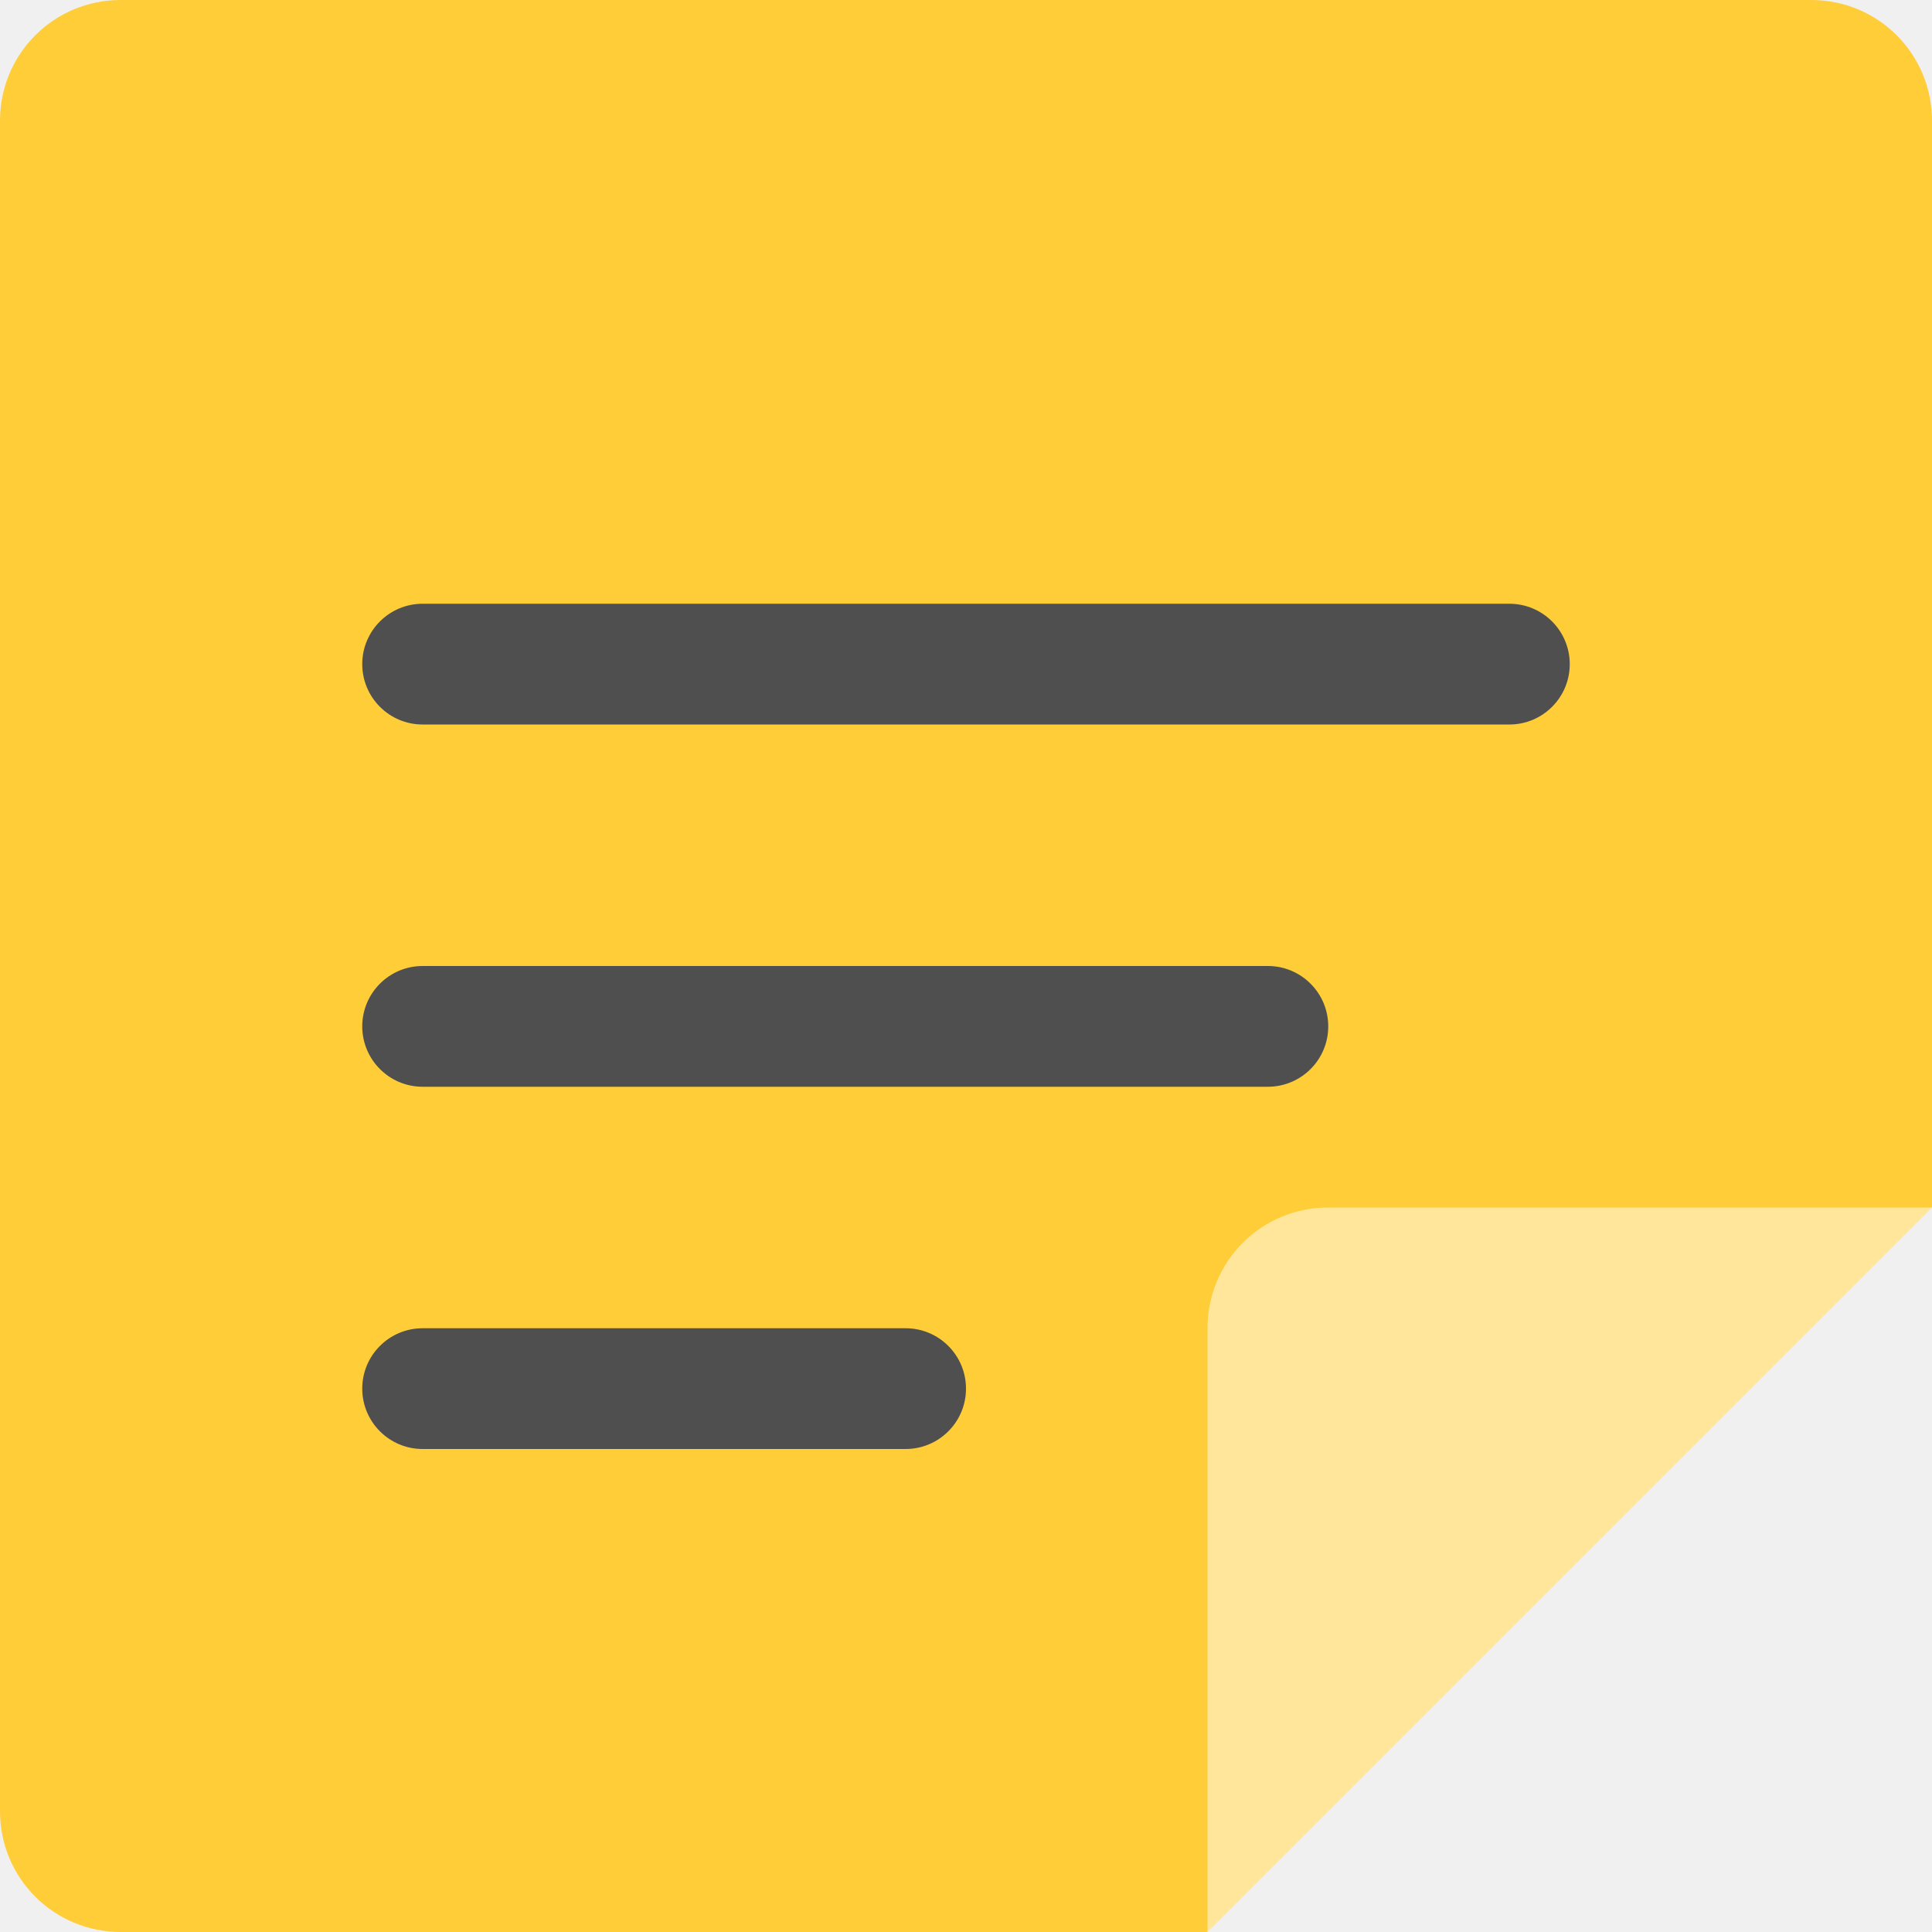
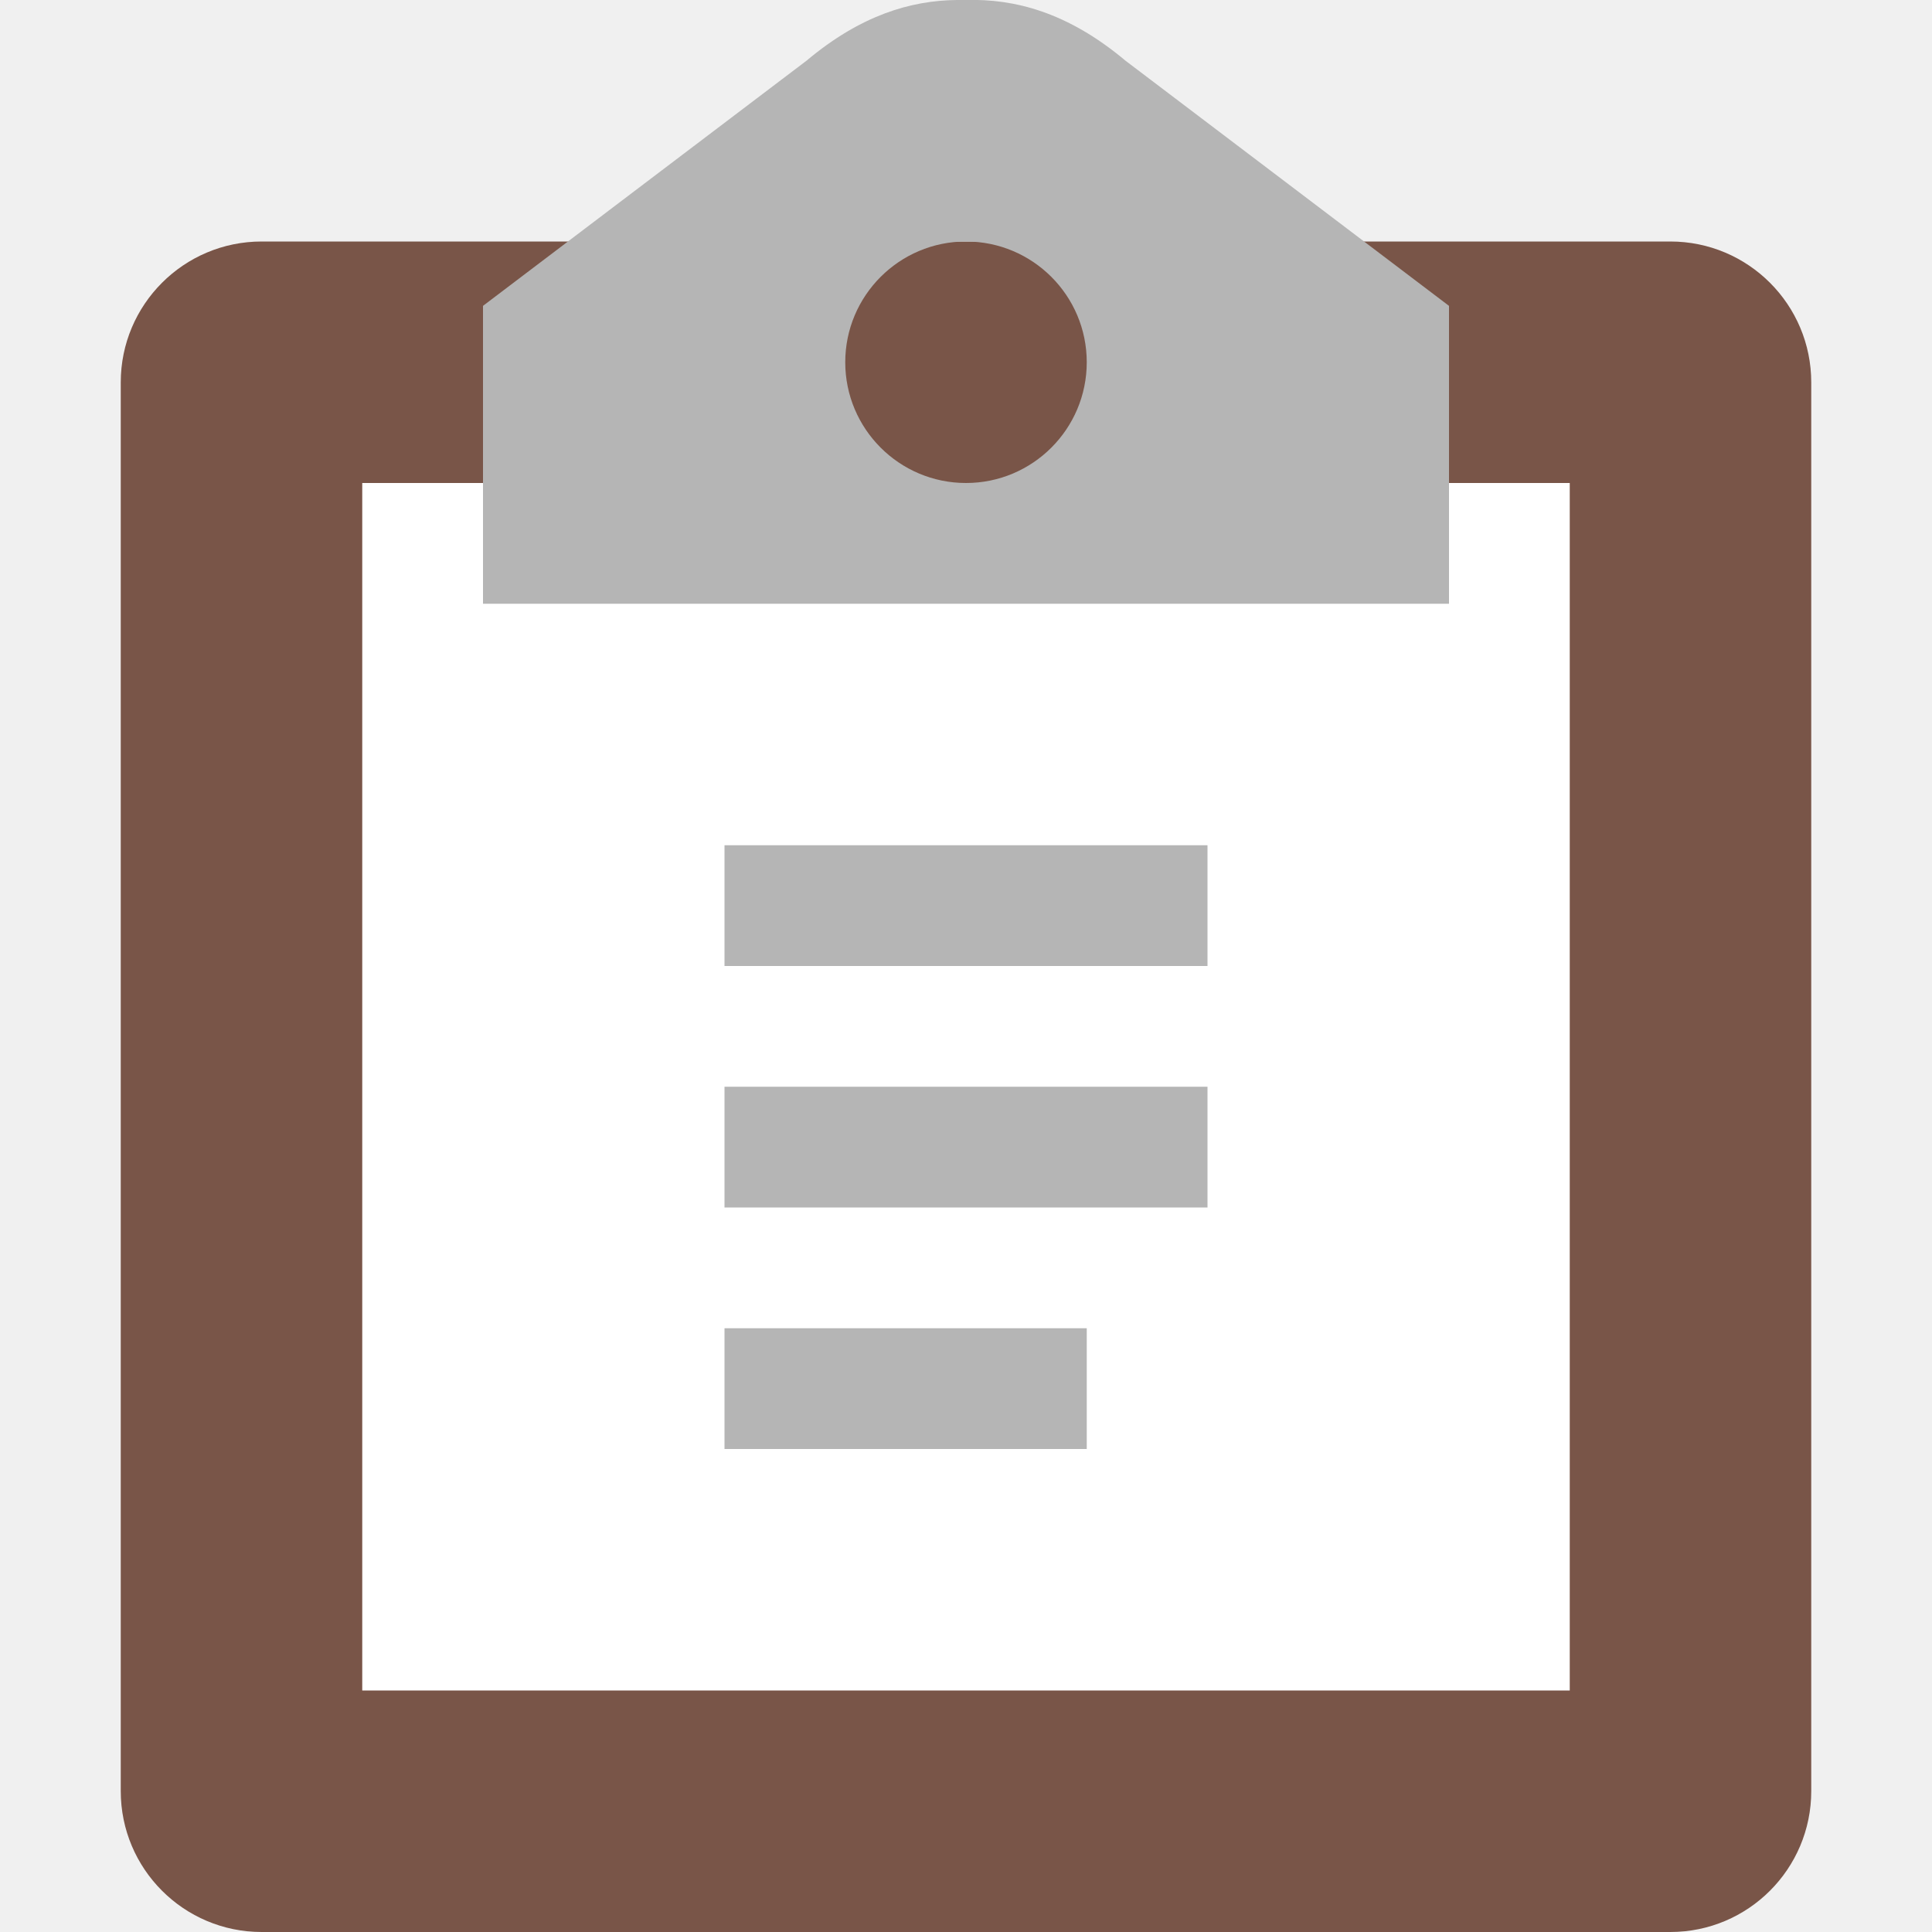
<svg xmlns="http://www.w3.org/2000/svg" width="16" height="16" version="1">
-   <path style="fill:#fecd38" d="M 1,0 H 15 C 15.554,0 16,0.446 16,1 V 10 L 11,11 10,16 H 1 C 0.446,16 0,15.554 0,15 V 1 C 0,0.446 0.446,0 1,0 Z" />
-   <path style="fill:#ffe69b" d="M 11,10 H 16 L 10,16 V 11 C 10,10.446 10.446,10 11,10 Z" />
-   <rect style="fill:#4f4f4f" width="10" height="1" x="3" y="5" rx=".5" />
-   <rect style="fill:#4f4f4f" width="8" height="1" x="3" y="8" rx=".5" />
-   <rect style="fill:#4f4f4f" width="5" height="1" x="3" y="11" rx=".5" />
+   <rect style="fill:#795548" width="14" height="14" x="1" y="2" rx="1.167" ry="1.167" />
+   <path style="fill:#ffffff" d="M 3,4 H 13 V 14 H 3 Z" />
+   <path style="fill:#b5b5b5" d="M 7.924 0 C 7.544 0.004 7.129 0.125 6.68 0.502 L 4 2.533 L 4 5 L 8 5 L 12 5 L 12 2.533 L 9.32 0.502 C 8.841 0.1 8.401 -0.011 8 0 C 7.975 -0.001 7.949 -0 7.924 0 z M 8 2 C 8.552 2 9 2.448 9 3 C 9 3.552 8.552 4 8 4 C 7.448 4 7 3.552 7 3 C 7 2.448 7.448 2 8 2 z" />
+   <rect style="fill:#b5b5b5" width="4" height="1" x="6" y="7" />
+   <rect style="fill:#b5b5b5" width="4" height="1" x="6" y="9" />
+   <rect style="fill:#b5b5b5" width="3" height="1" x="6" y="11" />
</svg>
